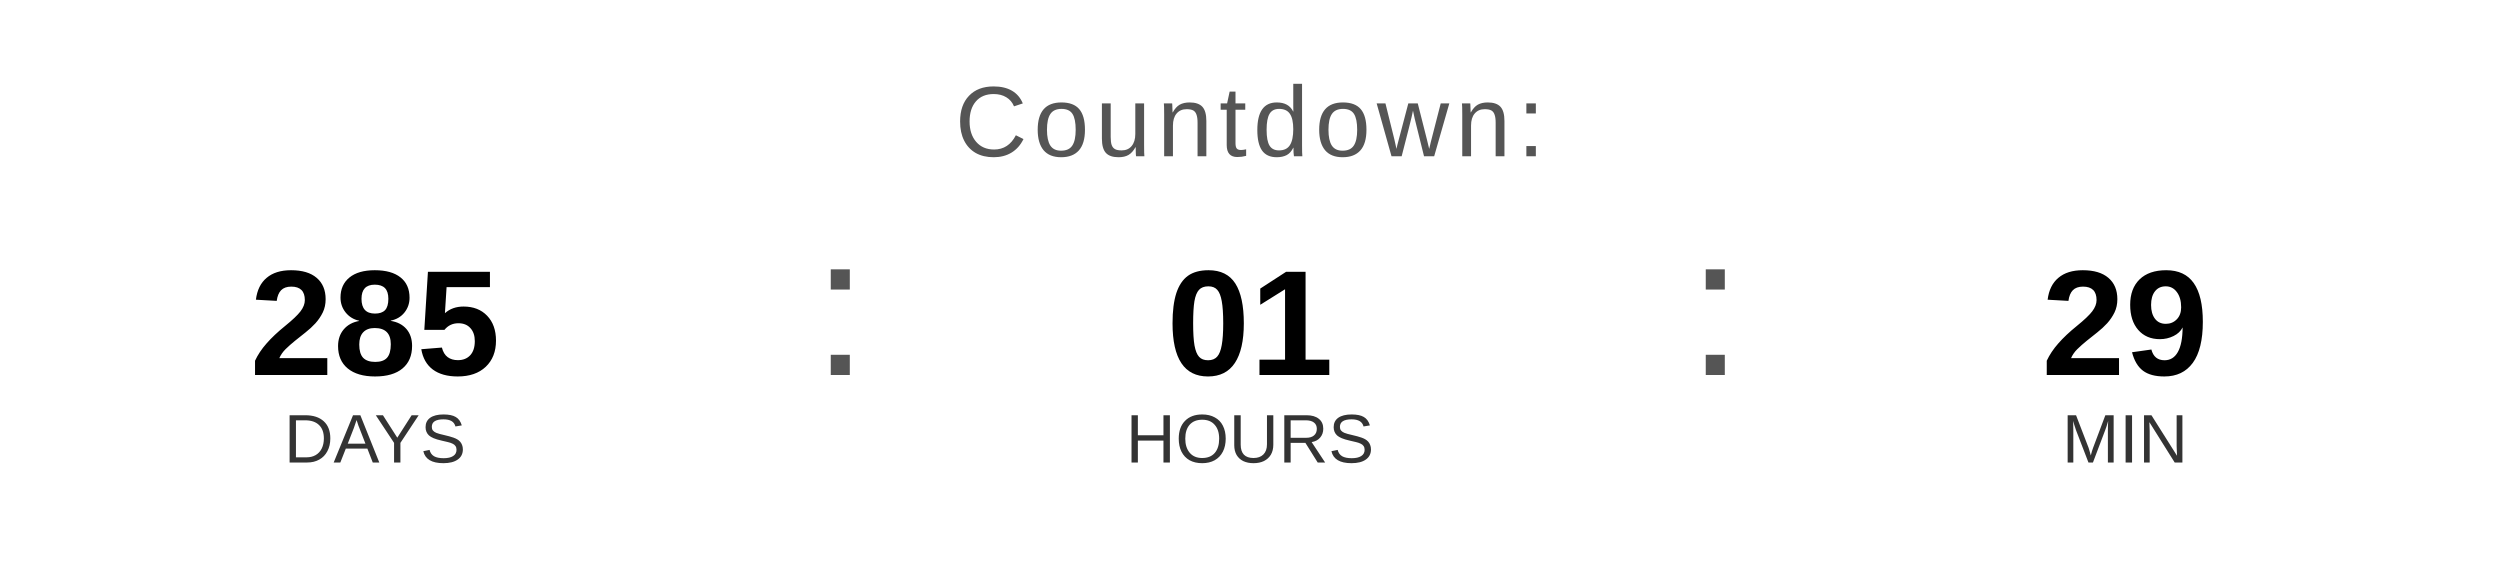
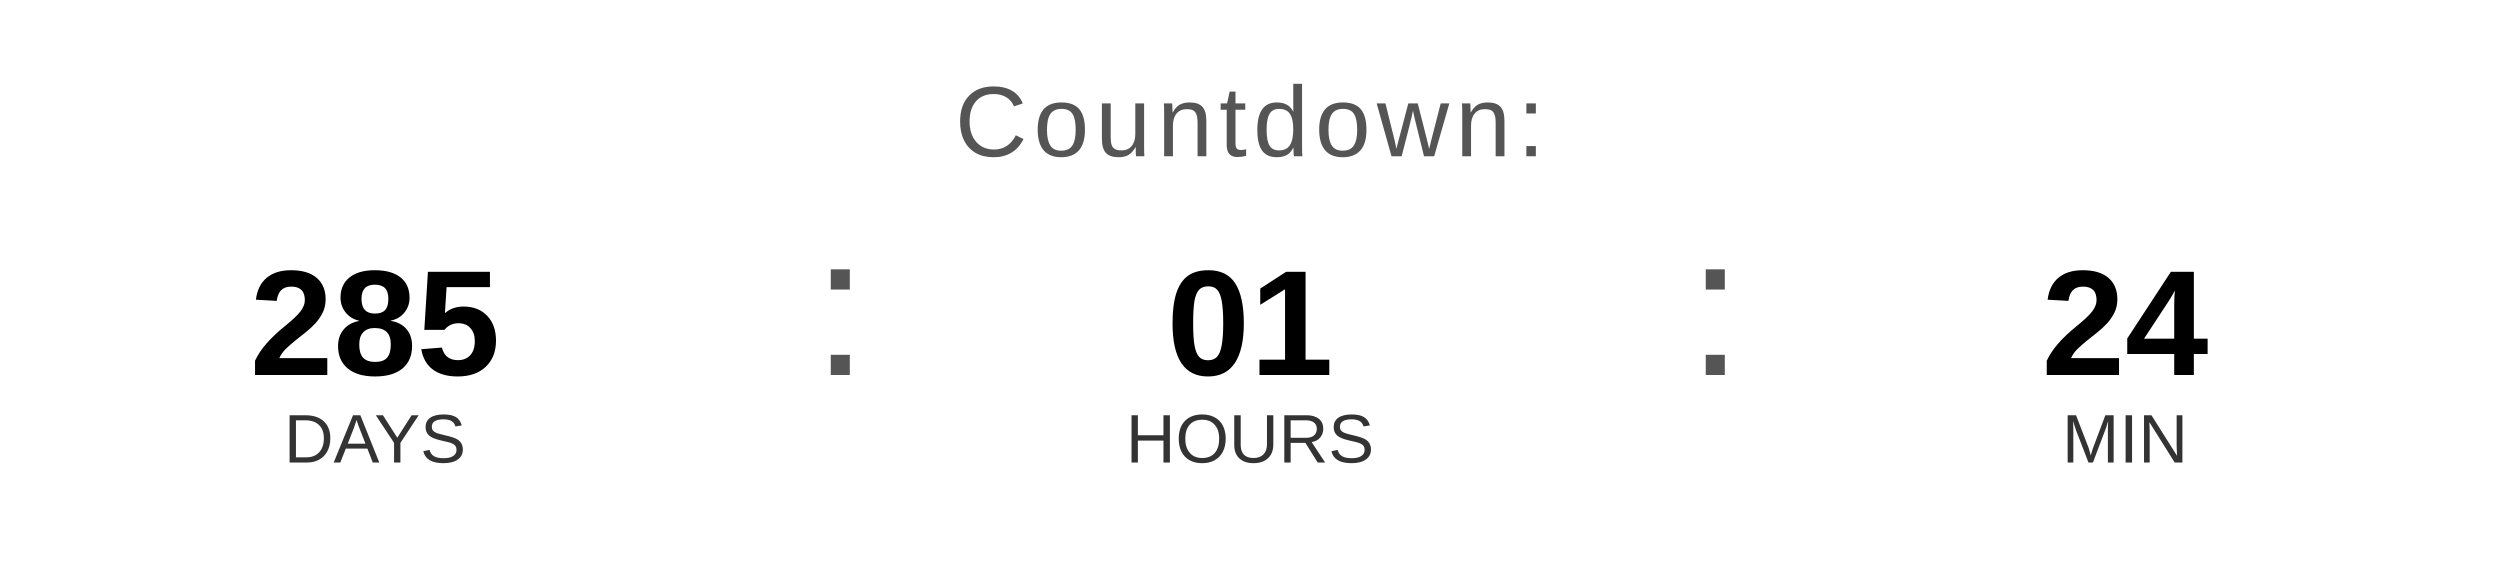
<svg xmlns="http://www.w3.org/2000/svg" width="400" height="90" viewBox="0 0 400 90">
  <text x="200" y="25" font-family="Arial, Helvetica, sans-serif" font-size="16" fill="#555555" text-anchor="middle" letter-spacing="1">
    Countdown:
  </text>
  <text x="60" y="60" font-family="Arial, Helvetica, sans-serif" font-size="24" font-weight="bold" fill="#000000" text-anchor="middle">285</text>
  <text x="60" y="74" font-family="Arial, Helvetica, sans-serif" font-size="11" fill="#333333" text-anchor="middle">DAYS</text>
  <text x="130" y="60" font-family="Arial, sans-serif" font-size="32" fill="#555555">:</text>
  <text x="200" y="60" font-family="Arial, Helvetica, sans-serif" font-size="24" font-weight="bold" fill="#000000" text-anchor="middle">01</text>
  <text x="200" y="74" font-family="Arial, Helvetica, sans-serif" font-size="11" fill="#333333" text-anchor="middle">HOURS</text>
  <text x="270" y="60" font-family="Arial, sans-serif" font-size="32" fill="#555555">:</text>
-   <text x="340" y="60" font-family="Arial, Helvetica, sans-serif" font-size="24" font-weight="bold" fill="#000000" text-anchor="middle">29</text>
+   <text x="340" y="60" font-family="Arial, Helvetica, sans-serif" font-size="24" font-weight="bold" fill="#000000" text-anchor="middle">24</text>
  <text x="340" y="74" font-family="Arial, Helvetica, sans-serif" font-size="11" fill="#333333" text-anchor="middle">MIN</text>
</svg>
